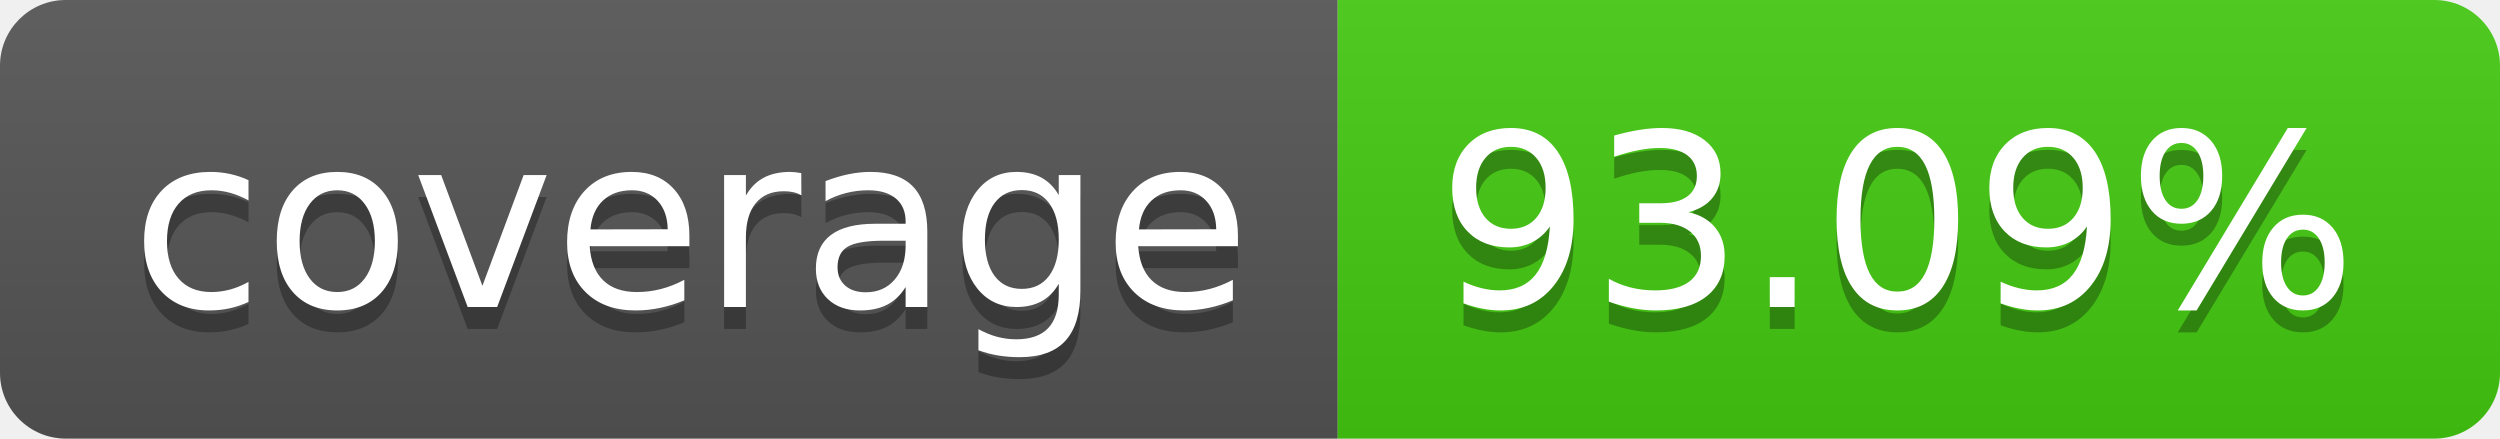
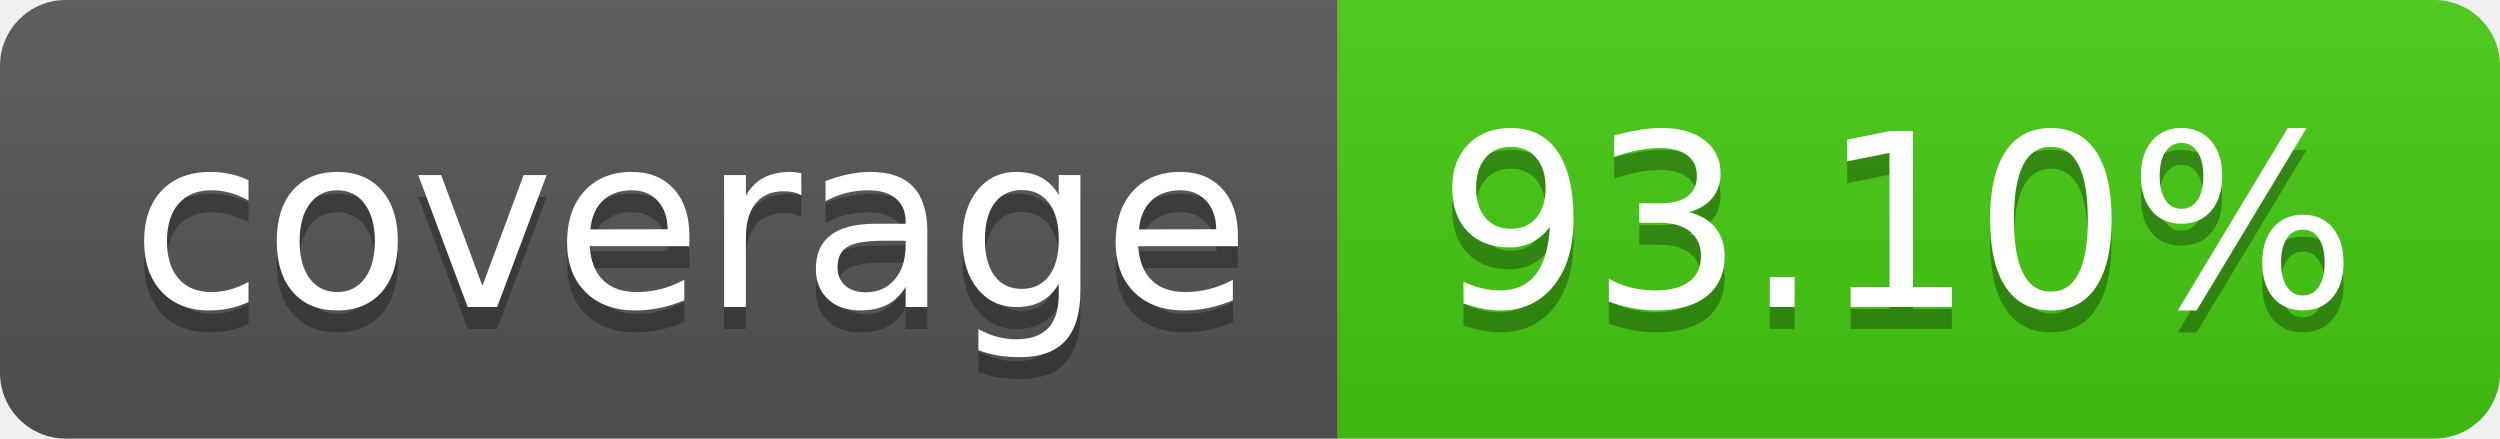
- <svg xmlns="http://www.w3.org/2000/svg" width="114" height="20" role="img" aria-label="coverage: 93.09%">
+ <svg xmlns="http://www.w3.org/2000/svg" width="114" height="20" role="img" aria-label="coverage: 93.10%">
  <linearGradient id="s" x2="0" y2="100%">
    <stop offset="0" stop-color="#bbb" stop-opacity=".1" />
    <stop offset="1" stop-opacity=".1" />
  </linearGradient>
  <clipPath id="r">
    <rect width="114" height="20" rx="3" fill="#fff" />
  </clipPath>
  <g clip-path="url(#r)">
    <rect width="61" height="20" fill="#555" />
    <rect x="61" width="53" height="20" fill="#4c1" />
    <rect width="114" height="20" fill="url(#s)" />
  </g>
  <g fill="#fff" text-anchor="middle" font-family="Verdana,Geneva,DejaVu Sans,sans-serif" text-rendering="geometricPrecision" font-size="110">
    <text aria-hidden="true" x="315" y="150" fill="#010101" fill-opacity=".3" transform="scale(.1)" textLength="510">coverage</text>
    <text x="315" y="140" transform="scale(.1)" fill="#fff" textLength="510">coverage</text>
-     <text aria-hidden="true" x="865" y="150" fill="#010101" fill-opacity=".3" transform="scale(.1)" textLength="430">93.09%</text>
-     <text x="865" y="140" transform="scale(.1)" fill="#fff" textLength="430">93.09%</text>
+     <text aria-hidden="true" x="865" y="150" fill="#010101" fill-opacity=".3" transform="scale(.1)" textLength="430">93.10%</text>
+     <text x="865" y="140" transform="scale(.1)" fill="#fff" textLength="430">93.10%</text>
  </g>
</svg>
